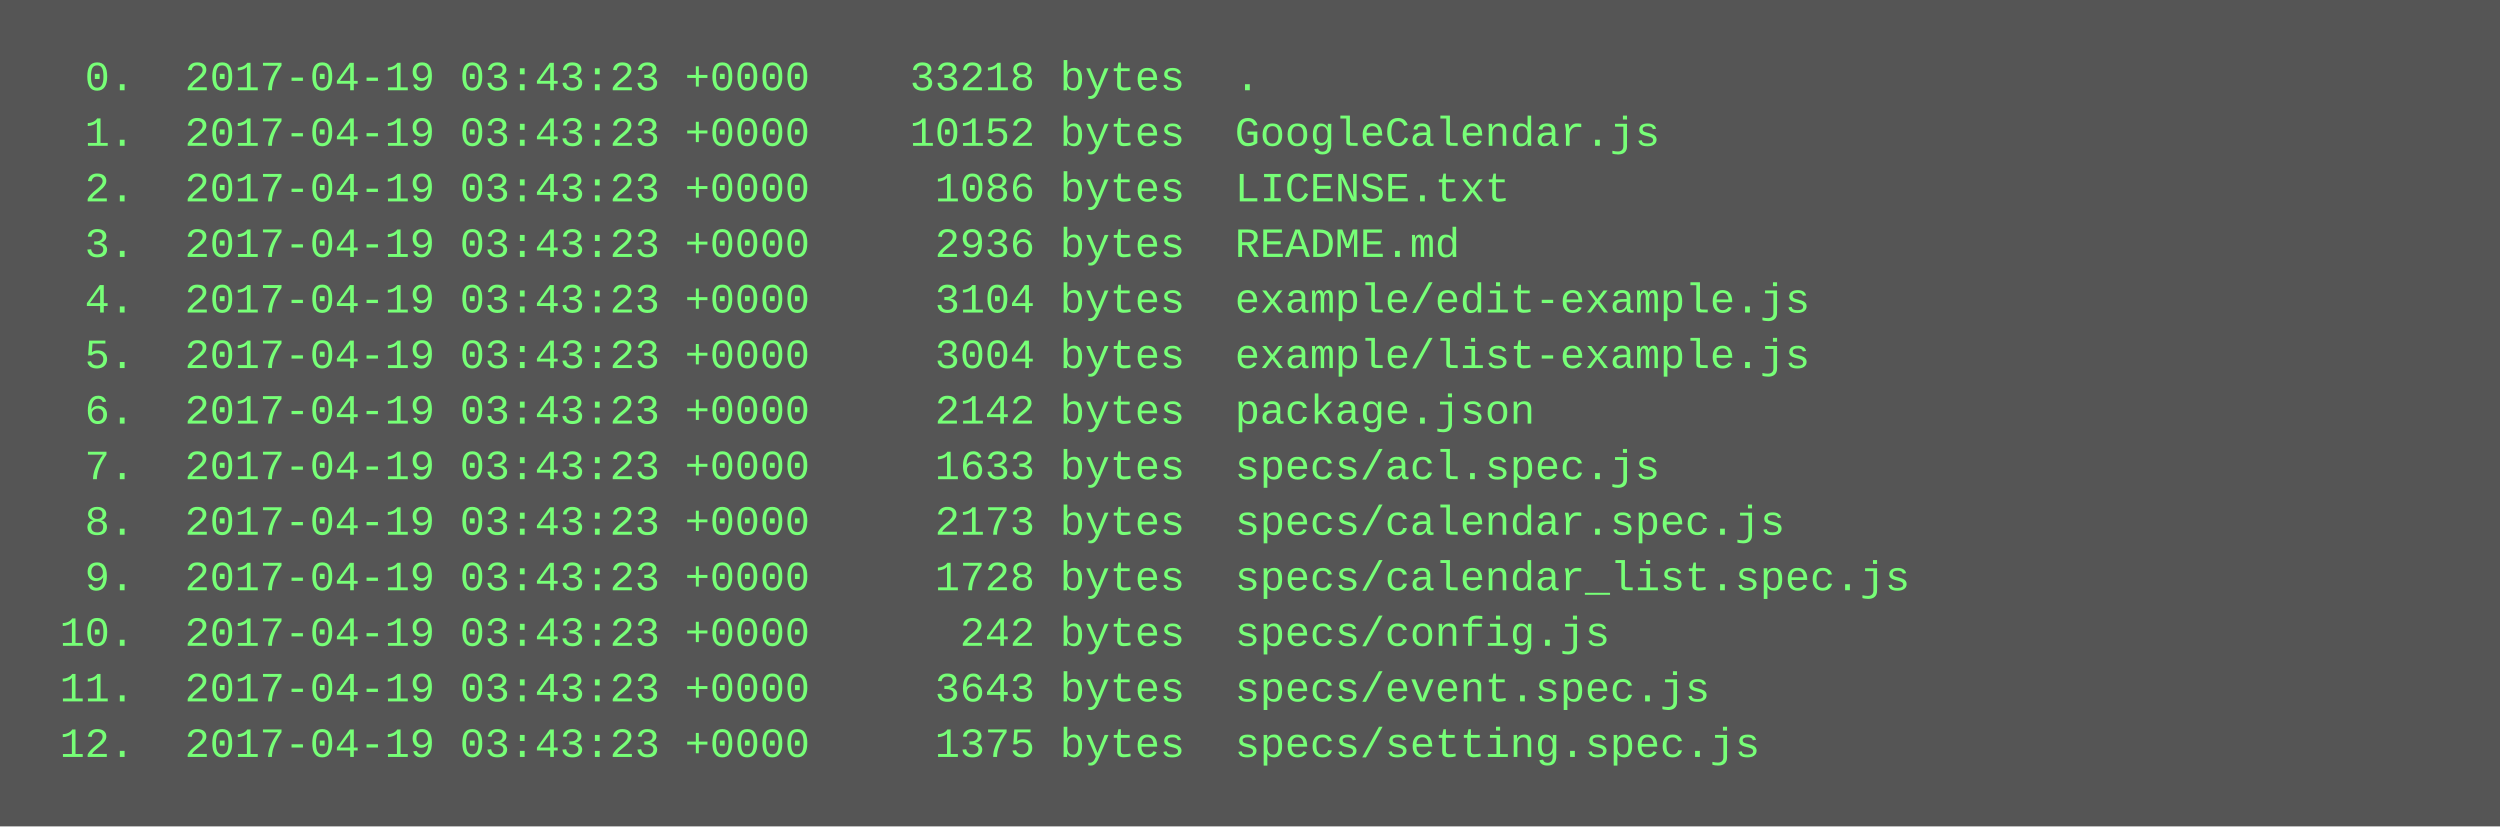
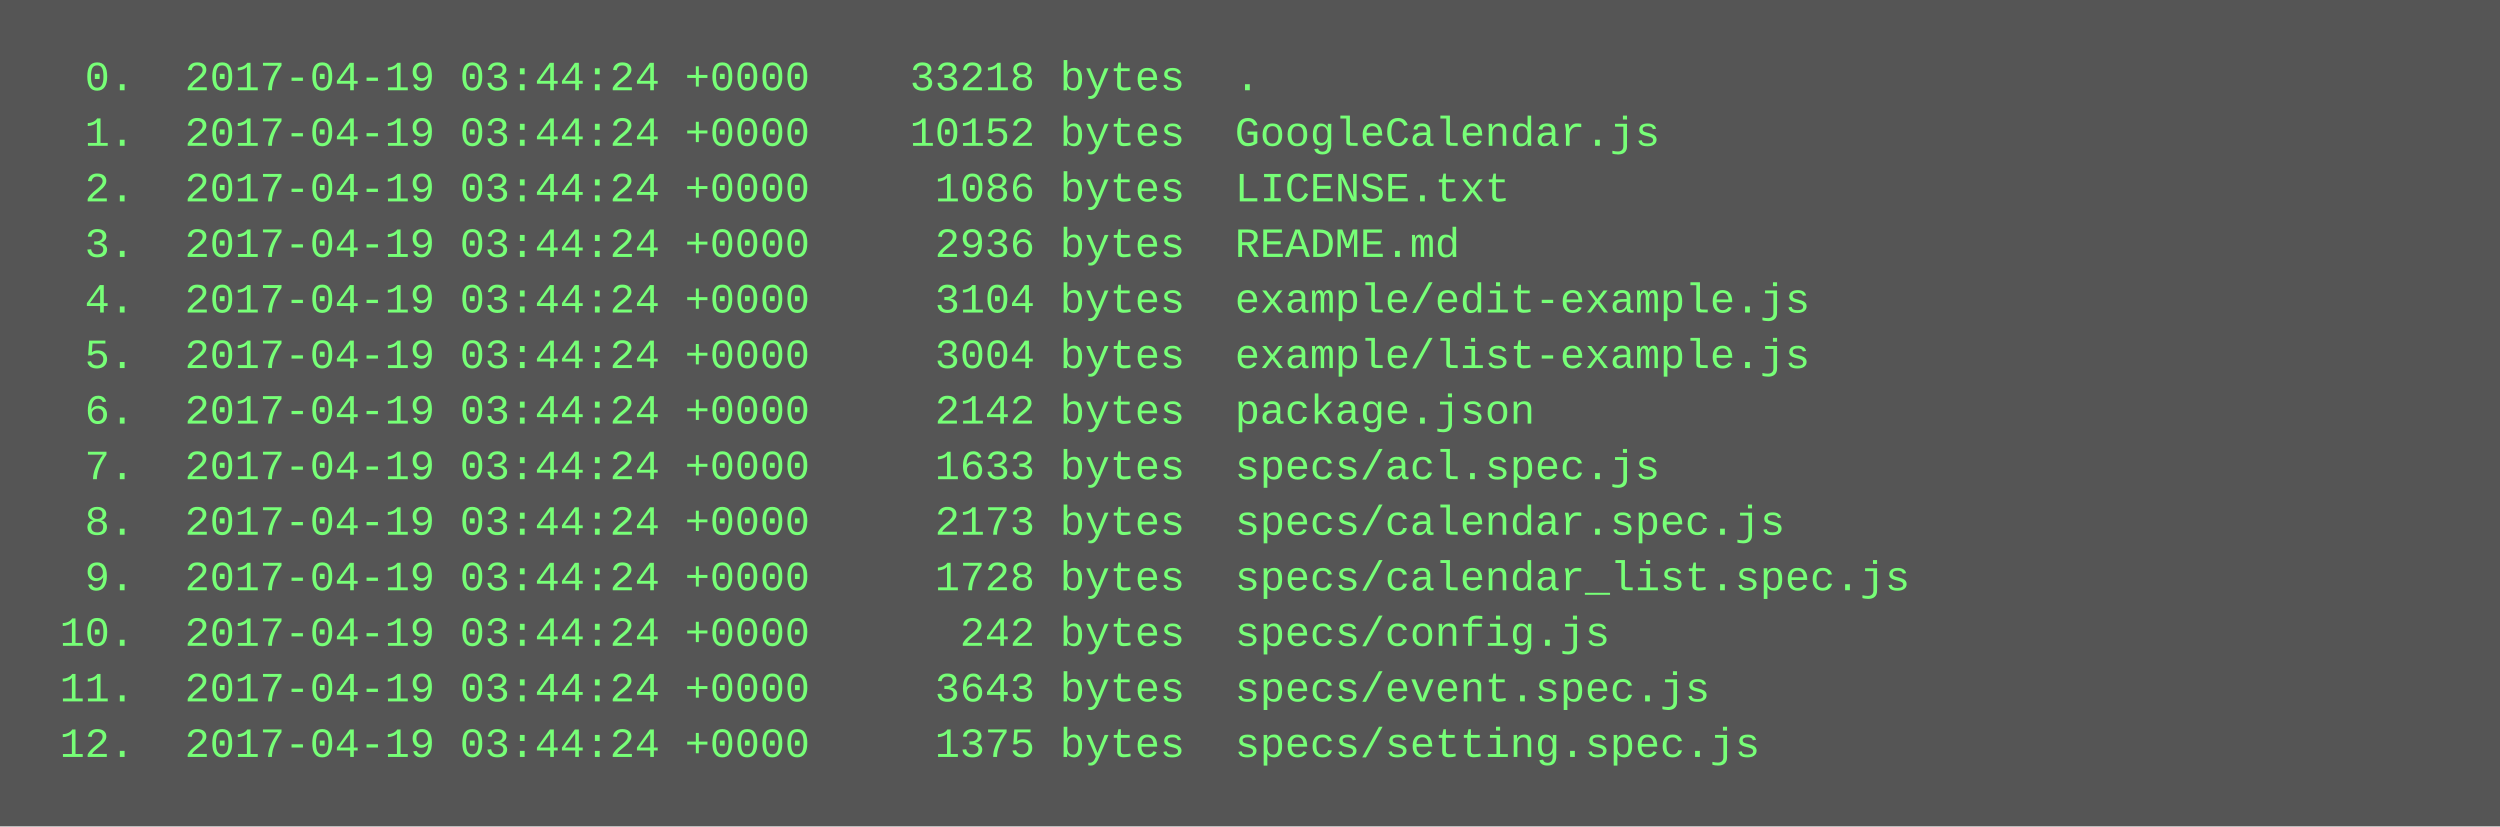
<svg xmlns="http://www.w3.org/2000/svg" height="238" width="720">
  <rect height="238" fill="#555" width="720" />
  <text fill="#7f7" font-family="Courier New" font-size="12" xml:space="preserve">
-     <tspan x="10" y="26">  0.  2017-04-19 03:43:23 +0000    33218 bytes  .</tspan>
-     <tspan x="10" y="42">  1.  2017-04-19 03:43:23 +0000    10152 bytes  GoogleCalendar.js</tspan>
-     <tspan x="10" y="58">  2.  2017-04-19 03:43:23 +0000     1086 bytes  LICENSE.txt</tspan>
-     <tspan x="10" y="74">  3.  2017-04-19 03:43:23 +0000     2936 bytes  README.md</tspan>
-     <tspan x="10" y="90">  4.  2017-04-19 03:43:23 +0000     3104 bytes  example/edit-example.js</tspan>
-     <tspan x="10" y="106">  5.  2017-04-19 03:43:23 +0000     3004 bytes  example/list-example.js</tspan>
-     <tspan x="10" y="122">  6.  2017-04-19 03:43:23 +0000     2142 bytes  package.json</tspan>
-     <tspan x="10" y="138">  7.  2017-04-19 03:43:23 +0000     1633 bytes  specs/acl.spec.js</tspan>
-     <tspan x="10" y="154">  8.  2017-04-19 03:43:23 +0000     2173 bytes  specs/calendar.spec.js</tspan>
-     <tspan x="10" y="170">  9.  2017-04-19 03:43:23 +0000     1728 bytes  specs/calendar_list.spec.js</tspan>
-     <tspan x="10" y="186"> 10.  2017-04-19 03:43:23 +0000      242 bytes  specs/config.js</tspan>
-     <tspan x="10" y="202"> 11.  2017-04-19 03:43:23 +0000     3643 bytes  specs/event.spec.js</tspan>
-     <tspan x="10" y="218"> 12.  2017-04-19 03:43:23 +0000     1375 bytes  specs/setting.spec.js</tspan>
+     <tspan x="10" y="26">  0.  2017-04-19 03:44:24 +0000    33218 bytes  .</tspan>
+     <tspan x="10" y="42">  1.  2017-04-19 03:44:24 +0000    10152 bytes  GoogleCalendar.js</tspan>
+     <tspan x="10" y="58">  2.  2017-04-19 03:44:24 +0000     1086 bytes  LICENSE.txt</tspan>
+     <tspan x="10" y="74">  3.  2017-04-19 03:44:24 +0000     2936 bytes  README.md</tspan>
+     <tspan x="10" y="90">  4.  2017-04-19 03:44:24 +0000     3104 bytes  example/edit-example.js</tspan>
+     <tspan x="10" y="106">  5.  2017-04-19 03:44:24 +0000     3004 bytes  example/list-example.js</tspan>
+     <tspan x="10" y="122">  6.  2017-04-19 03:44:24 +0000     2142 bytes  package.json</tspan>
+     <tspan x="10" y="138">  7.  2017-04-19 03:44:24 +0000     1633 bytes  specs/acl.spec.js</tspan>
+     <tspan x="10" y="154">  8.  2017-04-19 03:44:24 +0000     2173 bytes  specs/calendar.spec.js</tspan>
+     <tspan x="10" y="170">  9.  2017-04-19 03:44:24 +0000     1728 bytes  specs/calendar_list.spec.js</tspan>
+     <tspan x="10" y="186"> 10.  2017-04-19 03:44:24 +0000      242 bytes  specs/config.js</tspan>
+     <tspan x="10" y="202"> 11.  2017-04-19 03:44:24 +0000     3643 bytes  specs/event.spec.js</tspan>
+     <tspan x="10" y="218"> 12.  2017-04-19 03:44:24 +0000     1375 bytes  specs/setting.spec.js</tspan>
  </text>
</svg>
